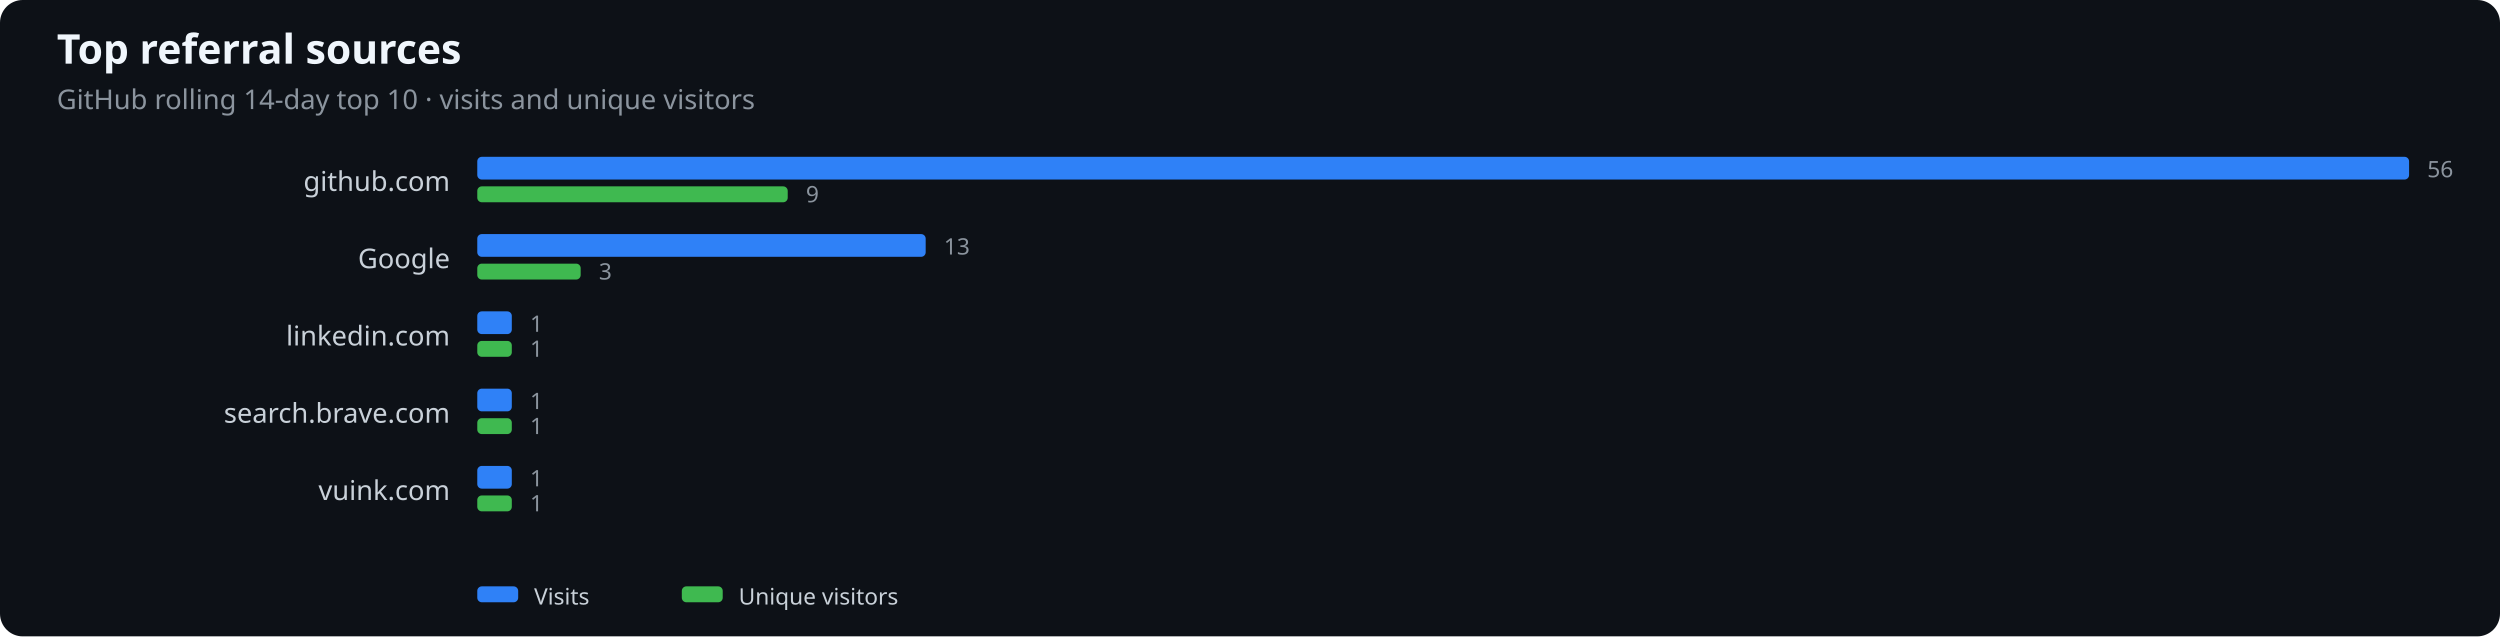
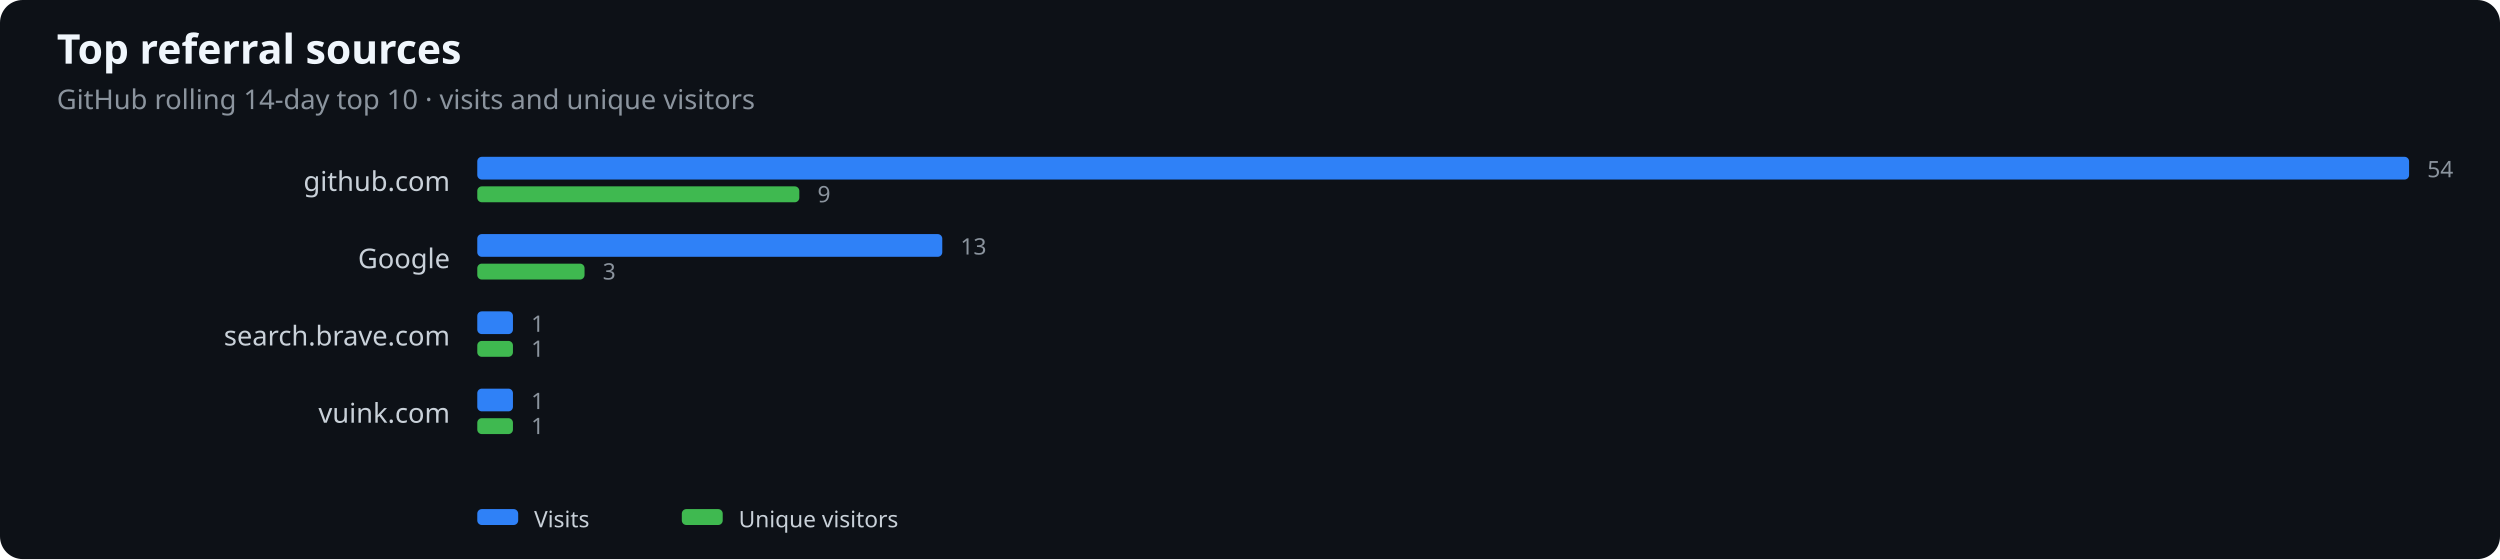
- <svg xmlns="http://www.w3.org/2000/svg" width="1100" height="280" viewBox="0 0 1100 280" role="img" aria-label="Top referral sources">
+ <svg xmlns="http://www.w3.org/2000/svg" width="1100" height="246" viewBox="0 0 1100 246" role="img" aria-label="Top referral sources">
  <rect width="100%" height="100%" fill="#0d1117" rx="10" />
  <text x="25" y="28" fill="#f0f6fc" font-family="system-ui,sans-serif" font-size="18" font-weight="600">Top referral sources</text>
  <text x="25" y="48" fill="#8b949e" font-family="system-ui,sans-serif" font-size="12">GitHub rolling 14-day top 10 · visits and unique visitors</text>
  <text x="198" y="84" text-anchor="end" fill="#c9d1d9" font-family="system-ui,sans-serif" font-size="12">github.com</text>
  <rect x="210" y="69" width="850.0" height="10" rx="2" fill="#2f81f7" />
-   <rect x="210" y="82" width="136.6" height="7" rx="2" fill="#3fb950" />
-   <text x="1068.0" y="78" fill="#8b949e" font-family="system-ui,sans-serif" font-size="10">56</text>
-   <text x="354.6" y="89" fill="#8b949e" font-family="system-ui,sans-serif" font-size="10">9</text>
+   <rect x="210" y="82" width="141.7" height="7" rx="2" fill="#3fb950" />
+   <text x="1068.0" y="78" fill="#8b949e" font-family="system-ui,sans-serif" font-size="10">54</text>
+   <text x="359.7" y="89" fill="#8b949e" font-family="system-ui,sans-serif" font-size="10">9</text>
  <text x="198" y="118" text-anchor="end" fill="#c9d1d9" font-family="system-ui,sans-serif" font-size="12">Google</text>
-   <rect x="210" y="103" width="197.3" height="10" rx="2" fill="#2f81f7" />
-   <rect x="210" y="116" width="45.5" height="7" rx="2" fill="#3fb950" />
-   <text x="415.3" y="112" fill="#8b949e" font-family="system-ui,sans-serif" font-size="10">13</text>
-   <text x="263.5" y="123" fill="#8b949e" font-family="system-ui,sans-serif" font-size="10">3</text>
-   <text x="198" y="152" text-anchor="end" fill="#c9d1d9" font-family="system-ui,sans-serif" font-size="12">linkedin.com</text>
-   <rect x="210" y="137" width="15.2" height="10" rx="2" fill="#2f81f7" />
-   <rect x="210" y="150" width="15.2" height="7" rx="2" fill="#3fb950" />
-   <text x="233.2" y="146" fill="#8b949e" font-family="system-ui,sans-serif" font-size="10">1</text>
-   <text x="233.2" y="157" fill="#8b949e" font-family="system-ui,sans-serif" font-size="10">1</text>
-   <text x="198" y="186" text-anchor="end" fill="#c9d1d9" font-family="system-ui,sans-serif" font-size="12">search.brave.com</text>
-   <rect x="210" y="171" width="15.2" height="10" rx="2" fill="#2f81f7" />
-   <rect x="210" y="184" width="15.2" height="7" rx="2" fill="#3fb950" />
-   <text x="233.2" y="180" fill="#8b949e" font-family="system-ui,sans-serif" font-size="10">1</text>
-   <text x="233.2" y="191" fill="#8b949e" font-family="system-ui,sans-serif" font-size="10">1</text>
-   <text x="198" y="220" text-anchor="end" fill="#c9d1d9" font-family="system-ui,sans-serif" font-size="12">vuink.com</text>
-   <rect x="210" y="205" width="15.2" height="10" rx="2" fill="#2f81f7" />
-   <rect x="210" y="218" width="15.2" height="7" rx="2" fill="#3fb950" />
-   <text x="233.2" y="214" fill="#8b949e" font-family="system-ui,sans-serif" font-size="10">1</text>
-   <text x="233.2" y="225" fill="#8b949e" font-family="system-ui,sans-serif" font-size="10">1</text>
-   <rect x="210" y="258" width="18" height="7" rx="2" fill="#2f81f7" />
-   <text x="235" y="266" fill="#c9d1d9" font-family="system-ui,sans-serif" font-size="10">Visits</text>
-   <rect x="300" y="258" width="18" height="7" rx="2" fill="#3fb950" />
-   <text x="325" y="266" fill="#c9d1d9" font-family="system-ui,sans-serif" font-size="10">Unique visitors</text>
+   <rect x="210" y="103" width="204.6" height="10" rx="2" fill="#2f81f7" />
+   <rect x="210" y="116" width="47.2" height="7" rx="2" fill="#3fb950" />
+   <text x="422.6" y="112" fill="#8b949e" font-family="system-ui,sans-serif" font-size="10">13</text>
+   <text x="265.2" y="123" fill="#8b949e" font-family="system-ui,sans-serif" font-size="10">3</text>
+   <text x="198" y="152" text-anchor="end" fill="#c9d1d9" font-family="system-ui,sans-serif" font-size="12">search.brave.com</text>
+   <rect x="210" y="137" width="15.7" height="10" rx="2" fill="#2f81f7" />
+   <rect x="210" y="150" width="15.7" height="7" rx="2" fill="#3fb950" />
+   <text x="233.7" y="146" fill="#8b949e" font-family="system-ui,sans-serif" font-size="10">1</text>
+   <text x="233.7" y="157" fill="#8b949e" font-family="system-ui,sans-serif" font-size="10">1</text>
+   <text x="198" y="186" text-anchor="end" fill="#c9d1d9" font-family="system-ui,sans-serif" font-size="12">vuink.com</text>
+   <rect x="210" y="171" width="15.7" height="10" rx="2" fill="#2f81f7" />
+   <rect x="210" y="184" width="15.7" height="7" rx="2" fill="#3fb950" />
+   <text x="233.7" y="180" fill="#8b949e" font-family="system-ui,sans-serif" font-size="10">1</text>
+   <text x="233.7" y="191" fill="#8b949e" font-family="system-ui,sans-serif" font-size="10">1</text>
+   <rect x="210" y="224" width="18" height="7" rx="2" fill="#2f81f7" />
+   <text x="235" y="232" fill="#c9d1d9" font-family="system-ui,sans-serif" font-size="10">Visits</text>
+   <rect x="300" y="224" width="18" height="7" rx="2" fill="#3fb950" />
+   <text x="325" y="232" fill="#c9d1d9" font-family="system-ui,sans-serif" font-size="10">Unique visitors</text>
</svg>
